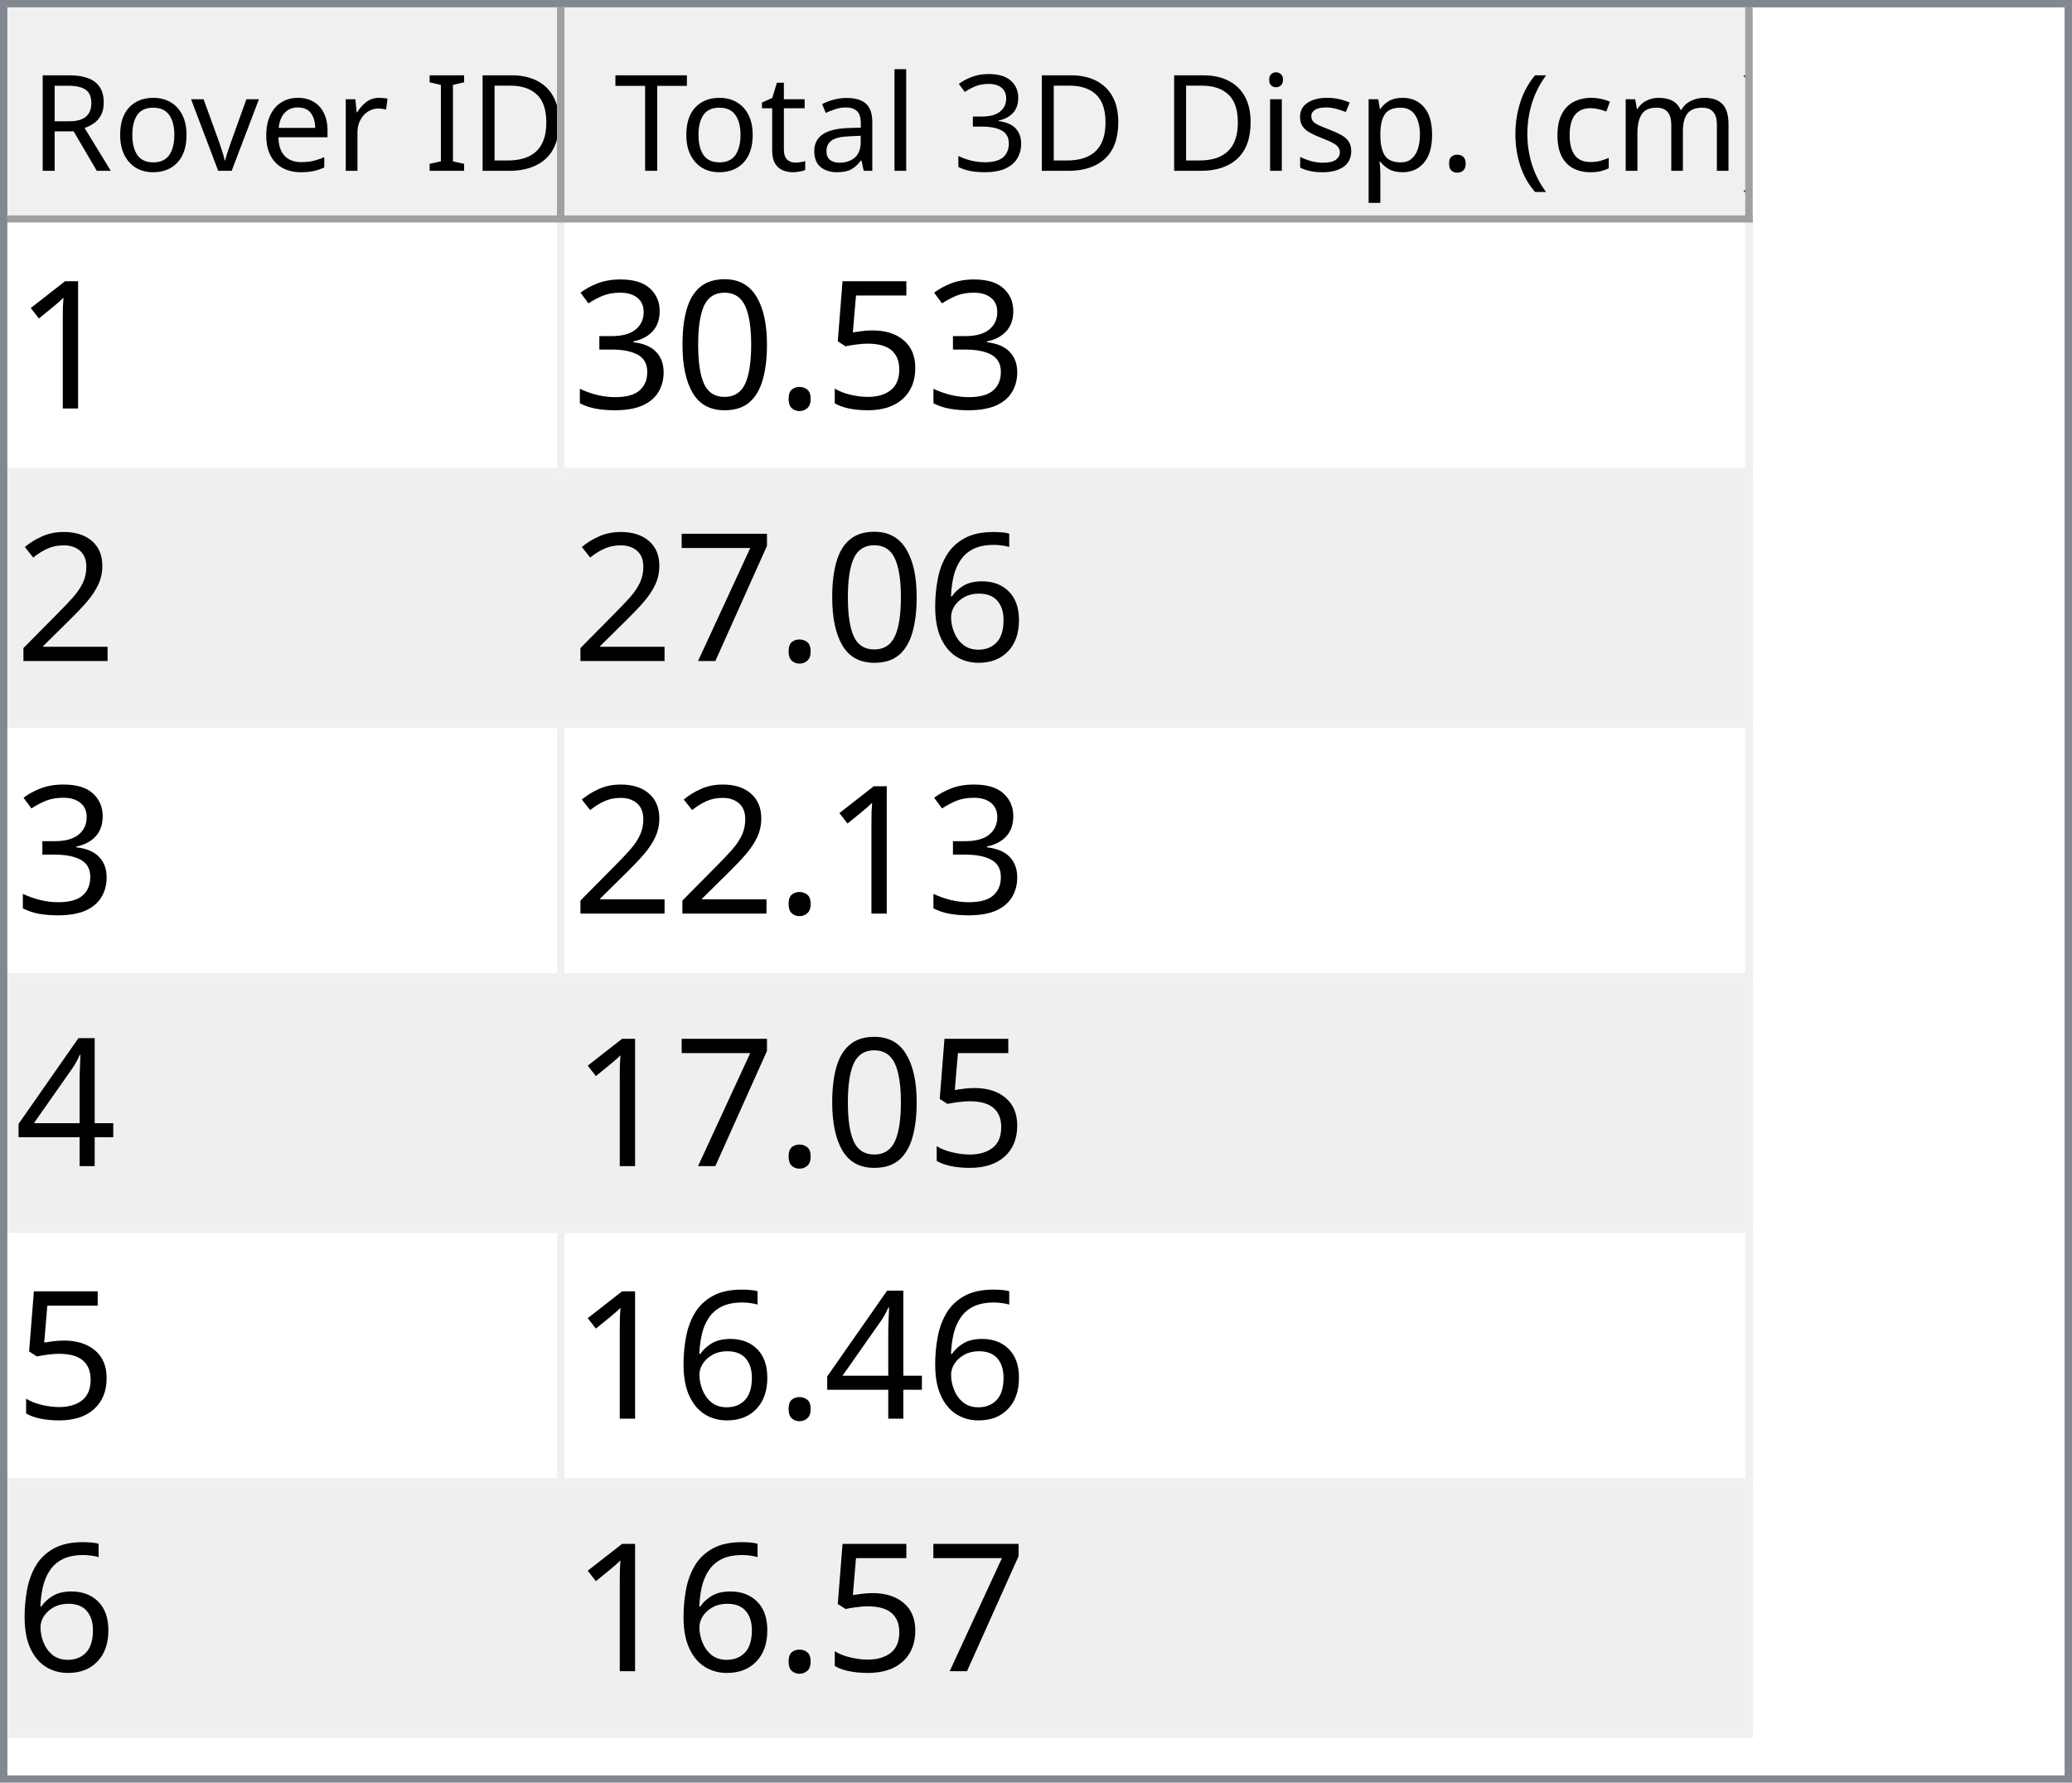
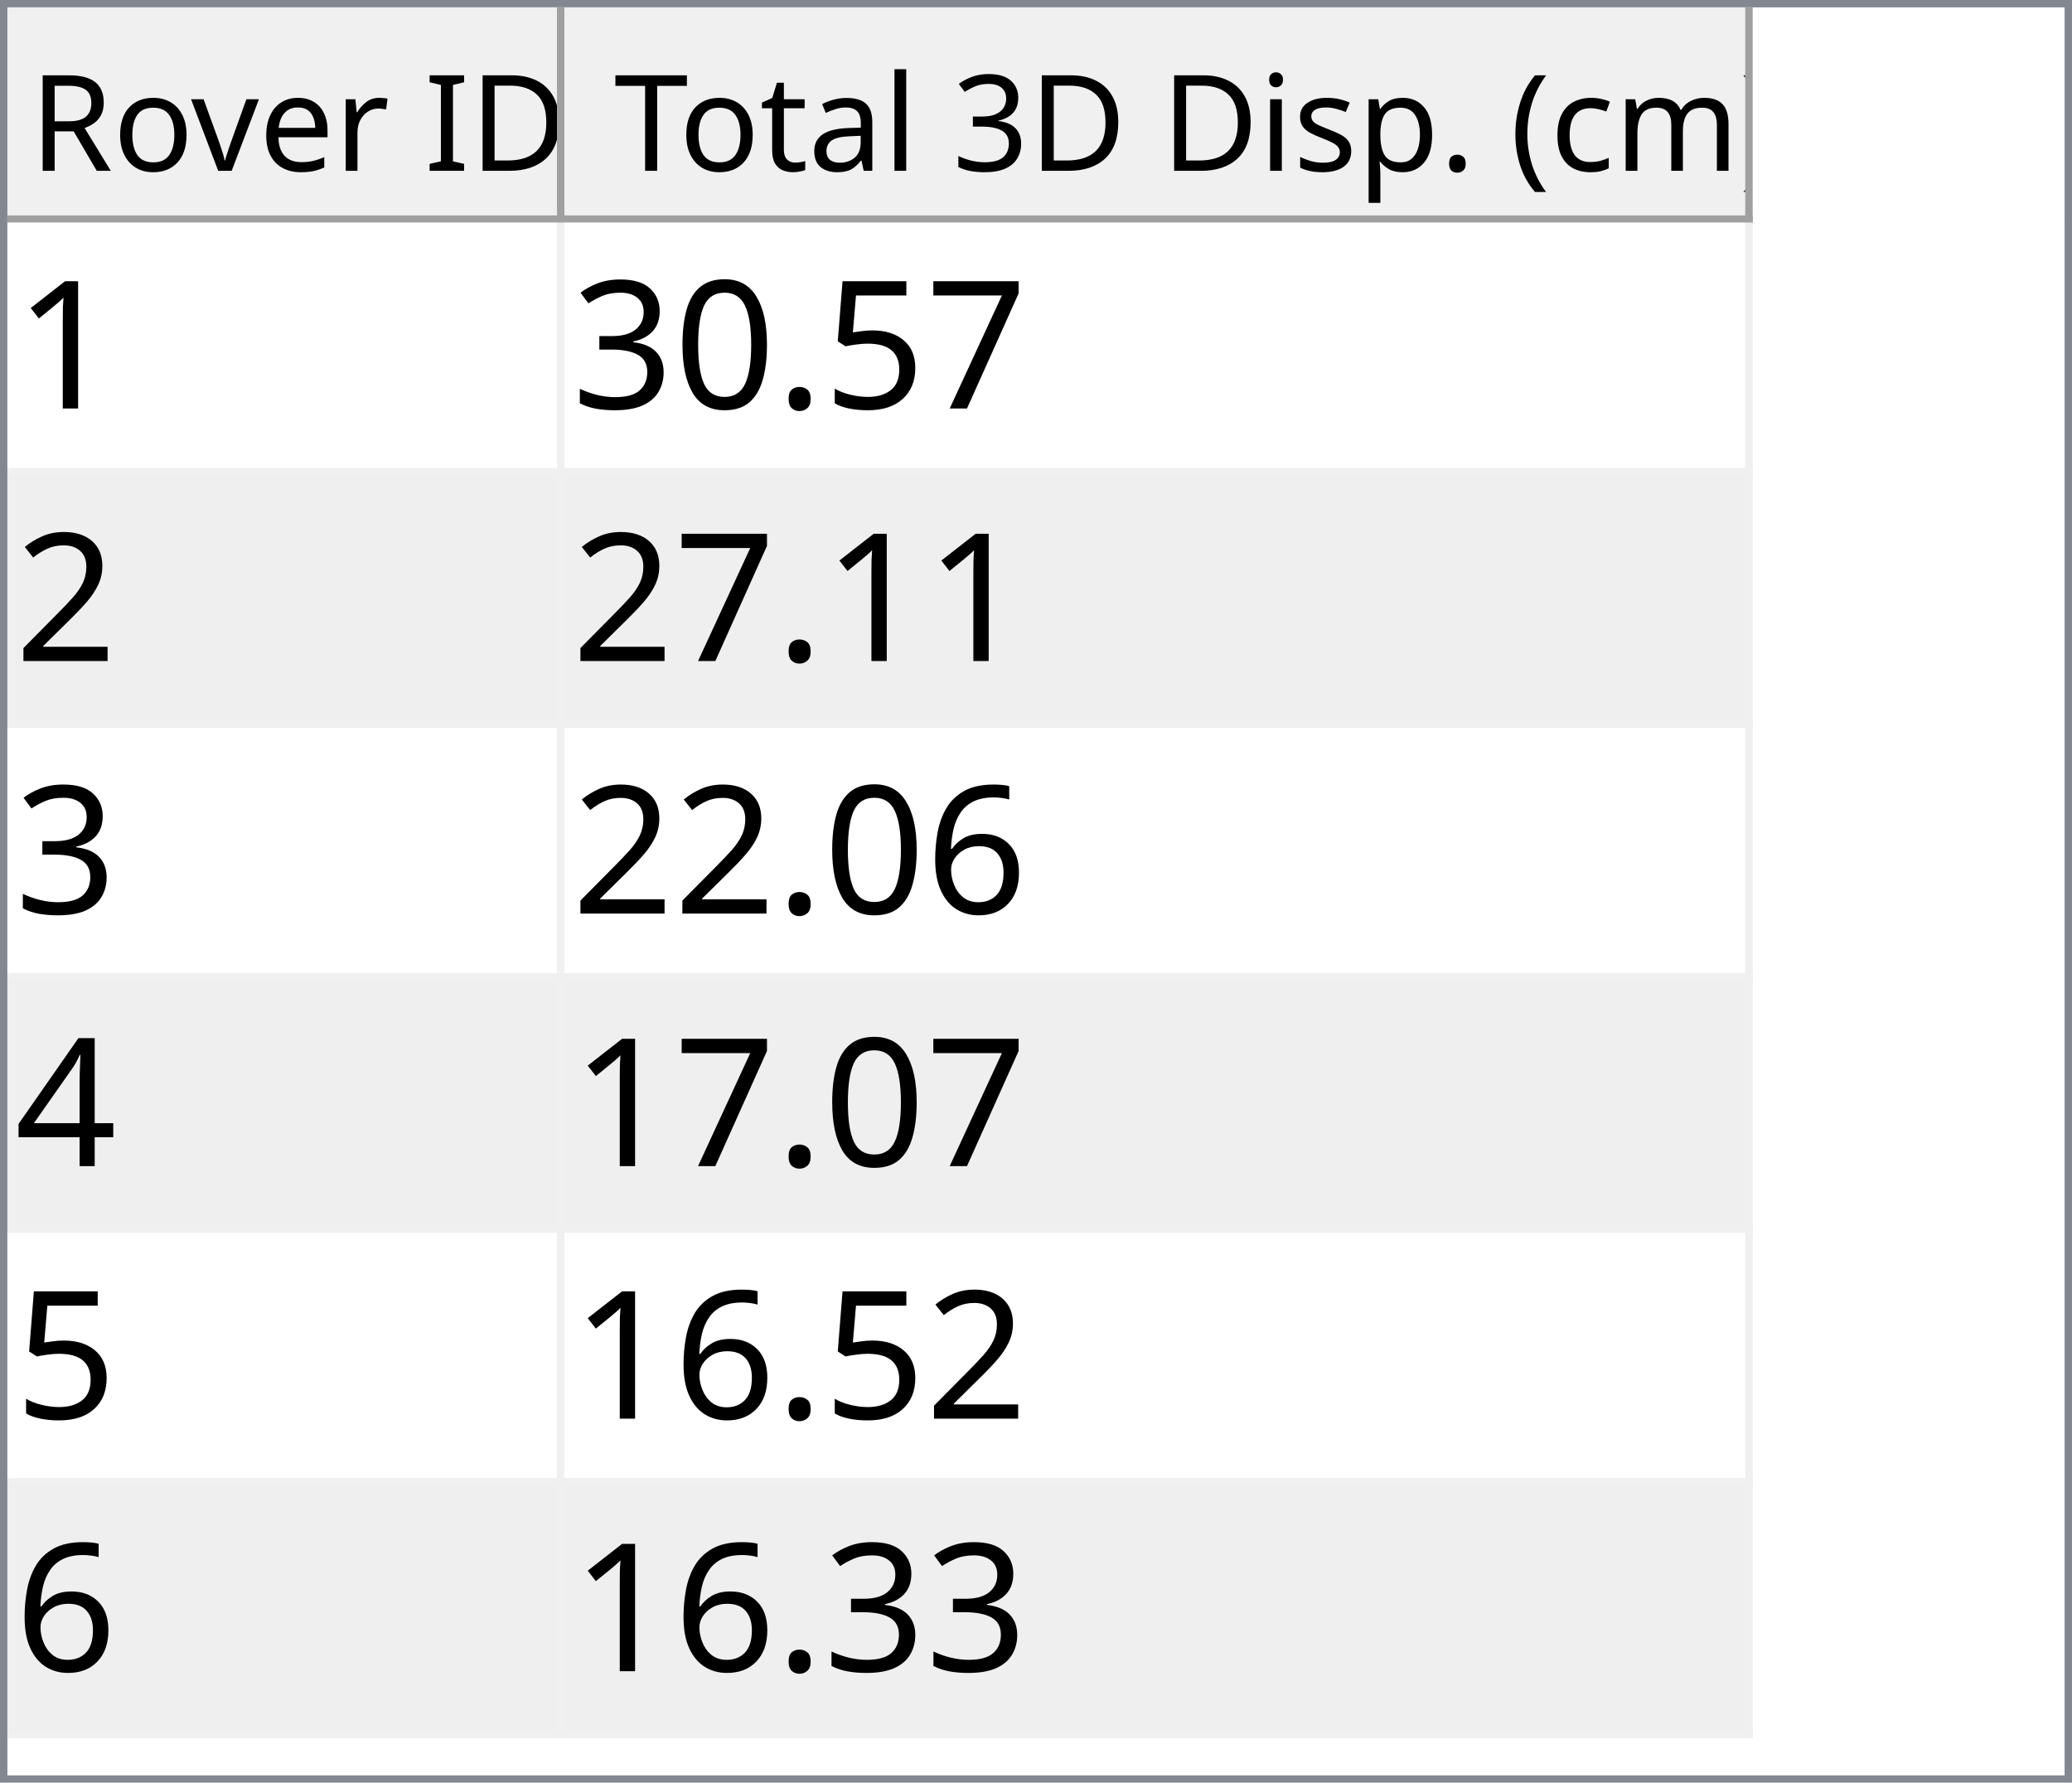
<svg xmlns="http://www.w3.org/2000/svg" style="fill-opacity:1; color-rendering:auto; color-interpolation:auto; text-rendering:auto; stroke:black; stroke-linecap:square; stroke-miterlimit:10; shape-rendering:auto; stroke-opacity:1; fill:black; stroke-dasharray:none; font-weight:normal; stroke-width:1; font-family:'Dialog'; font-style:normal; stroke-linejoin:miter; font-size:12px; stroke-dashoffset:0; image-rendering:auto;" width="279" height="240">
  <defs id="genericDefs" />
  <g>
    <defs id="defs1">
      <clipPath clipPathUnits="userSpaceOnUse" id="clipPath1">
        <path d="M0 0 L279 0 L279 240 L0 240 L0 0 Z" />
      </clipPath>
      <clipPath clipPathUnits="userSpaceOnUse" id="clipPath2">
        <path d="M0 0 L0 240 L279 240 L279 0 Z" />
      </clipPath>
      <clipPath clipPathUnits="userSpaceOnUse" id="clipPath3">
        <path d="M0 0 L0 29 L277 29 L277 0 Z" />
      </clipPath>
      <clipPath clipPathUnits="userSpaceOnUse" id="clipPath4">
        <path d="M0 0 L0 29 L75 29 L75 0 Z" />
      </clipPath>
      <clipPath clipPathUnits="userSpaceOnUse" id="clipPath5">
        <path d="M1 1 L1 28 L74 28 L74 1 Z" />
      </clipPath>
      <clipPath clipPathUnits="userSpaceOnUse" id="clipPath6">
        <path d="M0 0 L0 27 L73 27 L73 0 Z" />
      </clipPath>
      <clipPath clipPathUnits="userSpaceOnUse" id="clipPath7">
        <path d="M-0.5 -0.5 L-0.5 28.5 L74.5 28.5 L74.5 -0.5 Z" />
      </clipPath>
      <clipPath clipPathUnits="userSpaceOnUse" id="clipPath8">
        <path d="M0 0 L0 29 L160 29 L160 0 Z" />
      </clipPath>
      <clipPath clipPathUnits="userSpaceOnUse" id="clipPath9">
        <path d="M1 1 L1 28 L159 28 L159 1 Z" />
      </clipPath>
      <clipPath clipPathUnits="userSpaceOnUse" id="clipPath10">
        <path d="M0 0 L0 27 L158 27 L158 0 Z" />
      </clipPath>
      <clipPath clipPathUnits="userSpaceOnUse" id="clipPath11">
        <path d="M-0.5 -0.5 L-0.5 28.5 L159.5 28.5 L159.5 -0.5 Z" />
      </clipPath>
      <clipPath clipPathUnits="userSpaceOnUse" id="clipPath12">
        <path d="M0 0 L0 209 L277 209 L277 0 Z" />
      </clipPath>
      <clipPath clipPathUnits="userSpaceOnUse" id="clipPath13">
        <path d="M0 0 L0 204 L235 204 L235 0 Z" />
      </clipPath>
      <clipPath clipPathUnits="userSpaceOnUse" id="clipPath14">
        <path d="M-0.5 -0.5 L-0.5 203.5 L234.5 203.5 L234.5 -0.5 Z" />
      </clipPath>
      <clipPath clipPathUnits="userSpaceOnUse" id="clipPath15">
        <path d="M0 0 L0 33 L74 33 L74 0 Z" />
      </clipPath>
      <clipPath clipPathUnits="userSpaceOnUse" id="clipPath16">
        <path d="M0 0 L0 33 L159 33 L159 0 Z" />
      </clipPath>
      <font horiz-adv-x="64.551" id="font1">
        <font-face ascent="107.91" descent="25.098" units-per-em="100" style="font-style:normal; font-family:Segoe UI; font-weight:normal;" />
        <missing-glyph horiz-adv-x="64.551" d="M8.109 0 L8.109 68.266 L56.453 68.266 L56.453 0 L8.109 0 ZM15.328 7.234 L49.219 7.234 L49.219 61.031 L15.328 61.031 L15.328 7.234 Z" />
        <glyph unicode="D" horiz-adv-x="70.117" d="M9.188 0 L9.188 70.016 L28.516 70.016 Q65.531 70.016 65.531 35.891 Q65.531 19.672 55.25 9.836 Q44.969 0 27.734 0 L9.188 0 ZM17.391 62.594 L17.391 7.422 L27.828 7.422 Q41.609 7.422 49.273 14.797 Q56.938 22.172 56.938 35.688 Q56.938 62.594 28.328 62.594 L17.391 62.594 Z" />
        <glyph unicode="I" horiz-adv-x="26.611" d="M17.391 0 L9.188 0 L9.188 70.016 L17.391 70.016 L17.391 0 Z" />
        <glyph unicode=" " horiz-adv-x="27.393" d="" />
        <glyph unicode="r" horiz-adv-x="34.766" d="M34.188 41.891 Q32.078 43.5 28.125 43.5 Q23 43.5 19.555 38.672 Q16.109 33.844 16.109 25.484 L16.109 0 L8.109 0 L8.109 50 L16.109 50 L16.109 39.703 L16.312 39.703 Q18.016 44.969 21.531 47.922 Q25.047 50.875 29.391 50.875 Q32.516 50.875 34.188 50.203 L34.188 41.891 Z" />
        <glyph unicode="e" horiz-adv-x="52.295" d="M48.297 23 L12.984 23 Q13.188 14.656 17.484 10.109 Q21.781 5.562 29.297 5.562 Q37.75 5.562 44.828 11.141 L44.828 3.609 Q38.234 -1.172 27.391 -1.172 Q16.797 -1.172 10.742 5.641 Q4.688 12.453 4.688 24.812 Q4.688 36.469 11.305 43.82 Q17.922 51.172 27.734 51.172 Q37.547 51.172 42.922 44.828 Q48.297 38.484 48.297 27.203 L48.297 23 ZM40.094 29.781 Q40.047 36.719 36.75 40.578 Q33.453 44.438 27.594 44.438 Q21.922 44.438 17.969 40.383 Q14.016 36.328 13.094 29.781 L40.094 29.781 Z" />
        <glyph unicode="v" horiz-adv-x="47.9" d="M47.406 50 L27.484 0 L19.625 0 L0.688 50 L9.469 50 L22.172 13.672 Q23.578 9.672 23.922 6.688 L24.125 6.688 Q24.609 10.453 25.688 13.484 L38.969 50 L47.406 50 Z" />
        <glyph unicode="o" horiz-adv-x="58.594" d="M29 -1.172 Q17.922 -1.172 11.305 5.836 Q4.688 12.844 4.688 24.422 Q4.688 37.016 11.57 44.094 Q18.453 51.172 30.172 51.172 Q41.359 51.172 47.633 44.289 Q53.906 37.406 53.906 25.203 Q53.906 13.234 47.141 6.031 Q40.375 -1.172 29 -1.172 ZM29.594 44.438 Q21.875 44.438 17.383 39.188 Q12.891 33.938 12.891 24.703 Q12.891 15.828 17.43 10.695 Q21.969 5.562 29.594 5.562 Q37.359 5.562 41.531 10.594 Q45.703 15.625 45.703 24.906 Q45.703 34.281 41.531 39.359 Q37.359 44.438 29.594 44.438 Z" />
        <glyph unicode="R" horiz-adv-x="59.814" d="M59.375 0 L49.609 0 L37.891 19.625 Q36.281 22.359 34.766 24.289 Q33.25 26.219 31.664 27.438 Q30.078 28.656 28.25 29.219 Q26.422 29.781 24.125 29.781 L17.391 29.781 L17.391 0 L9.188 0 L9.188 70.016 L30.078 70.016 Q34.672 70.016 38.555 68.867 Q42.438 67.719 45.289 65.375 Q48.141 63.031 49.758 59.547 Q51.375 56.062 51.375 51.375 Q51.375 47.703 50.273 44.656 Q49.172 41.609 47.148 39.211 Q45.125 36.812 42.266 35.133 Q39.406 33.453 35.844 32.516 L35.844 32.328 Q37.594 31.547 38.891 30.547 Q40.188 29.547 41.359 28.18 Q42.531 26.812 43.68 25.078 Q44.828 23.344 46.234 21.047 L59.375 0 ZM17.391 62.594 L17.391 37.203 L28.516 37.203 Q31.594 37.203 34.203 38.133 Q36.812 39.062 38.719 40.797 Q40.625 42.531 41.703 45.047 Q42.781 47.562 42.781 50.688 Q42.781 56.297 39.141 59.445 Q35.5 62.594 28.609 62.594 L17.391 62.594 Z" />
        <glyph unicode=")" horiz-adv-x="30.176" d="M8.297 -15.922 L1.172 -15.922 Q16.406 2.344 16.406 26.812 Q16.406 51.469 1.078 70.016 L8.297 70.016 Q23.531 52.156 23.531 26.703 Q23.531 1.375 8.297 -15.922 Z" />
        <glyph unicode="m" horiz-adv-x="86.133" d="M79.109 0 L71.094 0 L71.094 28.719 Q71.094 37.016 68.531 40.727 Q65.969 44.438 59.906 44.438 Q54.781 44.438 51.195 39.75 Q47.609 35.062 47.609 28.516 L47.609 0 L39.594 0 L39.594 29.688 Q39.594 44.438 28.219 44.438 Q22.953 44.438 19.531 40.016 Q16.109 35.594 16.109 28.516 L16.109 0 L8.109 0 L8.109 50 L16.109 50 L16.109 42.094 L16.312 42.094 Q21.625 51.172 31.844 51.172 Q36.969 51.172 40.773 48.312 Q44.578 45.453 46 40.828 Q51.562 51.172 62.594 51.172 Q79.109 51.172 79.109 30.812 L79.109 0 Z" />
        <glyph unicode="c" horiz-adv-x="46.191" d="M42.188 2.297 Q36.422 -1.172 28.516 -1.172 Q17.828 -1.172 11.258 5.789 Q4.688 12.75 4.688 23.828 Q4.688 36.188 11.766 43.68 Q18.844 51.172 30.672 51.172 Q37.25 51.172 42.281 48.734 L42.281 40.531 Q36.719 44.438 30.375 44.438 Q22.703 44.438 17.797 38.945 Q12.891 33.453 12.891 24.516 Q12.891 15.719 17.508 10.641 Q22.125 5.562 29.891 5.562 Q36.422 5.562 42.188 9.906 L42.188 2.297 Z" />
        <glyph unicode="(" horiz-adv-x="30.176" d="M29.109 -15.922 L21.969 -15.922 Q6.844 1.375 6.844 26.703 Q6.844 52.156 21.969 70.016 L29.203 70.016 Q13.875 51.469 13.875 26.812 Q13.875 2.344 29.109 -15.922 Z" />
        <glyph unicode="." horiz-adv-x="21.68" d="M10.891 -1.078 Q8.641 -1.078 7.055 0.539 Q5.469 2.156 5.469 4.391 Q5.469 6.641 7.055 8.273 Q8.641 9.906 10.891 9.906 Q13.188 9.906 14.797 8.273 Q16.406 6.641 16.406 4.391 Q16.406 2.156 14.797 0.539 Q13.188 -1.078 10.891 -1.078 Z" />
        <glyph unicode="p" horiz-adv-x="58.789" d="M16.312 7.234 L16.109 7.234 L16.109 -23 L8.109 -23 L8.109 50 L16.109 50 L16.109 41.219 L16.312 41.219 Q22.219 51.172 33.594 51.172 Q43.266 51.172 48.688 44.461 Q54.109 37.75 54.109 26.469 Q54.109 13.922 48 6.375 Q41.891 -1.172 31.297 -1.172 Q21.578 -1.172 16.312 7.234 ZM16.109 27.391 L16.109 20.406 Q16.109 14.203 20.141 9.883 Q24.172 5.562 30.375 5.562 Q37.641 5.562 41.773 11.133 Q45.906 16.703 45.906 26.609 Q45.906 34.969 42.047 39.703 Q38.188 44.438 31.594 44.438 Q24.609 44.438 20.359 39.578 Q16.109 34.719 16.109 27.391 Z" />
        <glyph unicode="s" horiz-adv-x="42.432" d="M5.078 1.812 L5.078 10.406 Q11.625 5.562 19.484 5.562 Q30.031 5.562 30.031 12.594 Q30.031 14.594 29.125 15.992 Q28.219 17.391 26.68 18.461 Q25.141 19.531 23.07 20.383 Q21 21.234 18.609 22.172 Q15.281 23.484 12.766 24.828 Q10.25 26.172 8.57 27.859 Q6.891 29.547 6.031 31.695 Q5.172 33.844 5.172 36.719 Q5.172 40.234 6.789 42.945 Q8.406 45.656 11.086 47.484 Q13.766 49.312 17.211 50.242 Q20.656 51.172 24.312 51.172 Q30.812 51.172 35.938 48.922 L35.938 40.828 Q30.422 44.438 23.25 44.438 Q21 44.438 19.195 43.922 Q17.391 43.406 16.094 42.477 Q14.797 41.547 14.086 40.258 Q13.375 38.969 13.375 37.406 Q13.375 35.453 14.086 34.133 Q14.797 32.812 16.164 31.789 Q17.531 30.766 19.484 29.938 Q21.438 29.109 23.922 28.125 Q27.25 26.859 29.883 25.516 Q32.516 24.172 34.375 22.484 Q36.234 20.797 37.234 18.602 Q38.234 16.406 38.234 13.375 Q38.234 9.672 36.602 6.938 Q34.969 4.203 32.234 2.398 Q29.5 0.594 25.93 -0.289 Q22.359 -1.172 18.453 -1.172 Q10.75 -1.172 5.078 1.812 Z" />
        <glyph unicode="i" horiz-adv-x="24.219" d="M12.203 62.703 Q10.062 62.703 8.547 64.164 Q7.031 65.625 7.031 67.875 Q7.031 70.125 8.547 71.609 Q10.062 73.094 12.203 73.094 Q14.406 73.094 15.945 71.609 Q17.484 70.125 17.484 67.875 Q17.484 65.719 15.945 64.211 Q14.406 62.703 12.203 62.703 ZM16.109 0 L8.109 0 L8.109 50 L16.109 50 L16.109 0 Z" />
        <glyph unicode="3" horiz-adv-x="53.906" d="M46.531 19.828 Q46.531 15.094 44.75 11.211 Q42.969 7.328 39.719 4.57 Q36.469 1.812 31.93 0.297 Q27.391 -1.219 21.922 -1.219 Q11.922 -1.219 6 2.594 L6 11.188 Q13.094 5.609 22.219 5.609 Q25.875 5.609 28.828 6.539 Q31.781 7.469 33.906 9.227 Q36.031 10.984 37.18 13.477 Q38.328 15.969 38.328 19.094 Q38.328 32.812 18.797 32.812 L12.984 32.812 L12.984 39.594 L18.5 39.594 Q35.797 39.594 35.797 52.484 Q35.797 64.406 22.609 64.406 Q15.188 64.406 8.688 59.422 L8.688 67.188 Q15.375 71.188 24.609 71.188 Q29 71.188 32.57 69.969 Q36.141 68.75 38.68 66.555 Q41.219 64.359 42.609 61.281 Q44 58.203 44 54.5 Q44 40.672 30.031 36.719 L30.031 36.531 Q33.594 36.141 36.625 34.797 Q39.656 33.453 41.852 31.305 Q44.047 29.156 45.289 26.25 Q46.531 23.344 46.531 19.828 Z" />
        <glyph unicode="l" horiz-adv-x="24.219" d="M16.109 0 L8.109 0 L8.109 74.031 L16.109 74.031 L16.109 0 Z" />
        <glyph unicode="a" horiz-adv-x="50.879" d="M43.891 0 L35.891 0 L35.891 7.812 L35.688 7.812 Q30.469 -1.172 20.312 -1.172 Q12.844 -1.172 8.617 2.781 Q4.391 6.734 4.391 13.281 Q4.391 27.297 20.906 29.594 L35.891 31.688 Q35.891 44.438 25.594 44.438 Q16.547 44.438 9.281 38.281 L9.281 46.484 Q16.656 51.172 26.266 51.172 Q43.891 51.172 43.891 32.516 L43.891 0 ZM35.891 25.297 L23.828 23.641 Q18.266 22.859 15.43 20.875 Q12.594 18.891 12.594 13.875 Q12.594 10.203 15.211 7.883 Q17.828 5.562 22.172 5.562 Q28.125 5.562 32.008 9.742 Q35.891 13.922 35.891 20.312 L35.891 25.297 Z" />
        <glyph unicode="t" horiz-adv-x="33.887" d="M31.297 0.484 Q28.469 -1.078 23.828 -1.078 Q10.688 -1.078 10.688 13.578 L10.688 43.172 L2.094 43.172 L2.094 50 L10.688 50 L10.688 62.203 L18.703 64.797 L18.703 50 L31.297 50 L31.297 43.172 L18.703 43.172 L18.703 14.984 Q18.703 9.969 20.414 7.82 Q22.125 5.672 26.078 5.672 Q29.109 5.672 31.297 7.328 L31.297 0.484 Z" />
        <glyph unicode="T" horiz-adv-x="52.393" d="M50.594 62.594 L30.375 62.594 L30.375 0 L22.172 0 L22.172 62.594 L2 62.594 L2 70.016 L50.594 70.016 L50.594 62.594 Z" />
      </font>
      <font horiz-adv-x="75.0" id="font2">
        <font-face ascent="100.537" descent="21.973" units-per-em="100" style="font-style:normal; font-family:sans-serif; font-weight:normal;" />
        <missing-glyph horiz-adv-x="75.0" d="M12.5 0 L12.5 62.5 L62.5 62.5 L62.5 0 L12.5 0 ZM14.062 1.562 L60.938 1.562 L60.938 60.938 L14.062 60.938 L14.062 1.562 Z" />
        <glyph unicode="1" horiz-adv-x="55.615" d="M37.25 0 L28.469 0 L28.469 56 Q25.297 52.984 20.141 49.953 Q14.984 46.922 10.891 45.406 L10.891 53.906 Q18.266 57.375 23.781 62.305 Q29.297 67.234 31.594 71.875 L37.25 71.875 L37.25 0 Z" />
+         <glyph unicode="7" horiz-adv-x="55.615" d="M4.734 62.203 L4.734 70.656 L51.078 70.656 L51.078 63.812 Q44.234 56.547 37.523 44.484 Q30.812 32.422 27.156 19.672 Q24.516 10.688 23.781 0 L14.75 0 Q14.891 8.453 18.062 20.414 Q21.234 32.375 27.172 43.484 Q33.109 54.594 39.797 62.203 L4.734 62.203 Z" />
        <glyph unicode="5" horiz-adv-x="55.615" d="M4.156 18.75 L13.375 19.531 Q14.406 12.797 18.141 9.398 Q21.875 6 27.156 6 Q33.5 6 37.891 10.789 Q42.281 15.578 42.281 23.484 Q42.281 31 38.062 35.352 Q33.844 39.703 27 39.703 Q22.75 39.703 19.336 37.773 Q15.922 35.844 13.969 32.766 L5.719 33.844 L12.641 70.609 L48.25 70.609 L48.25 62.203 L19.672 62.203 L15.828 42.969 Q22.266 47.469 29.344 47.469 Q38.719 47.469 45.164 40.969 Q51.609 34.469 51.609 24.266 Q51.609 14.547 45.953 7.469 Q39.062 -1.219 27.156 -1.219 Q17.391 -1.219 11.211 4.25 Q5.031 9.719 4.156 18.75 Z" />
        <glyph unicode="." horiz-adv-x="27.783" d="M9.078 0 L9.078 10.016 L19.094 10.016 L19.094 0 L9.078 0 Z" />
        <glyph unicode="0" horiz-adv-x="55.615" d="M4.156 35.297 Q4.156 48 6.766 55.742 Q9.375 63.484 14.523 67.68 Q19.672 71.875 27.484 71.875 Q33.25 71.875 37.594 69.555 Q41.938 67.234 44.773 62.867 Q47.609 58.5 49.219 52.227 Q50.828 45.953 50.828 35.297 Q50.828 22.703 48.242 14.969 Q45.656 7.234 40.508 3.008 Q35.359 -1.219 27.484 -1.219 Q17.141 -1.219 11.234 6.203 Q4.156 15.141 4.156 35.297 ZM13.188 35.297 Q13.188 17.672 17.312 11.836 Q21.438 6 27.484 6 Q33.547 6 37.672 11.859 Q41.797 17.719 41.797 35.297 Q41.797 52.984 37.672 58.789 Q33.547 64.594 27.391 64.594 Q21.344 64.594 17.719 59.469 Q13.188 52.938 13.188 35.297 Z" />
        <glyph unicode="3" horiz-adv-x="55.615" d="M4.203 18.891 L12.984 20.062 Q14.5 12.594 18.141 9.297 Q21.781 6 27 6 Q33.203 6 37.477 10.297 Q41.75 14.594 41.75 20.953 Q41.75 27 37.797 30.93 Q33.844 34.859 27.734 34.859 Q25.25 34.859 21.531 33.891 L22.516 41.609 Q23.391 41.5 23.922 41.5 Q29.547 41.5 34.039 44.43 Q38.531 47.359 38.531 53.469 Q38.531 58.297 35.258 61.477 Q31.984 64.656 26.812 64.656 Q21.688 64.656 18.266 61.43 Q14.844 58.203 13.875 51.766 L5.078 53.328 Q6.688 62.156 12.398 67.016 Q18.109 71.875 26.609 71.875 Q32.469 71.875 37.398 69.359 Q42.328 66.844 44.945 62.5 Q47.562 58.156 47.562 53.266 Q47.562 48.641 45.07 44.828 Q42.578 41.016 37.703 38.766 Q44.047 37.312 47.562 32.695 Q51.078 28.078 51.078 21.141 Q51.078 11.766 44.242 5.25 Q37.406 -1.266 26.953 -1.266 Q17.531 -1.266 11.305 4.352 Q5.078 9.969 4.203 18.891 Z" />
        <glyph unicode="2" horiz-adv-x="55.615" d="M50.344 8.453 L50.344 0 L3.031 0 Q2.938 3.172 4.047 6.109 Q5.859 10.938 9.836 15.625 Q13.812 20.312 21.344 26.469 Q33.016 36.031 37.117 41.625 Q41.219 47.219 41.219 52.203 Q41.219 57.422 37.477 61.008 Q33.734 64.594 27.734 64.594 Q21.391 64.594 17.578 60.789 Q13.766 56.984 13.719 50.25 L4.688 51.172 Q5.609 61.281 11.664 66.578 Q17.719 71.875 27.938 71.875 Q38.234 71.875 44.242 66.164 Q50.25 60.453 50.25 52 Q50.25 47.703 48.492 43.555 Q46.734 39.406 42.656 34.812 Q38.578 30.219 29.109 22.219 Q21.188 15.578 18.945 13.211 Q16.703 10.844 15.234 8.453 L50.344 8.453 Z" />
        <glyph unicode="6" horiz-adv-x="55.615" d="M49.75 54.047 L41.016 53.375 Q39.844 58.547 37.703 60.891 Q34.125 64.656 28.906 64.656 Q24.703 64.656 21.531 62.312 Q17.391 59.281 14.992 53.469 Q12.594 47.656 12.5 36.922 Q15.672 41.75 20.266 44.094 Q24.859 46.438 29.891 46.438 Q38.672 46.438 44.852 39.969 Q51.031 33.5 51.031 23.25 Q51.031 16.5 48.125 10.719 Q45.219 4.938 40.141 1.859 Q35.062 -1.219 28.609 -1.219 Q17.625 -1.219 10.695 6.859 Q3.766 14.938 3.766 33.5 Q3.766 54.25 11.422 63.672 Q18.109 71.875 29.438 71.875 Q37.891 71.875 43.289 67.141 Q48.688 62.406 49.75 54.047 ZM13.875 23.188 Q13.875 18.656 15.797 14.508 Q17.719 10.359 21.188 8.18 Q24.656 6 28.469 6 Q34.031 6 38.039 10.492 Q42.047 14.984 42.047 22.703 Q42.047 30.125 38.086 34.398 Q34.125 38.672 28.125 38.672 Q22.172 38.672 18.023 34.398 Q13.875 30.125 13.875 23.188 Z" />
-         <glyph unicode="7" horiz-adv-x="55.615" d="M4.734 62.203 L4.734 70.656 L51.078 70.656 L51.078 63.812 Q44.234 56.547 37.523 44.484 Q30.812 32.422 27.156 19.672 Q24.516 10.688 23.781 0 L14.75 0 Q14.891 8.453 18.062 20.414 Q21.234 32.375 27.172 43.484 Q33.109 54.594 39.797 62.203 L4.734 62.203 Z" />
        <glyph unicode="4" horiz-adv-x="55.615" d="M32.328 0 L32.328 17.141 L1.266 17.141 L1.266 25.203 L33.938 71.578 L41.109 71.578 L41.109 25.203 L50.781 25.203 L50.781 17.141 L41.109 17.141 L41.109 0 L32.328 0 ZM32.328 25.203 L32.328 57.469 L9.906 25.203 L32.328 25.203 Z" />
      </font>
    </defs>
    <g style="fill:white; stroke:white;">
      <rect x="0" y="0" width="279" style="clip-path:url(#clipPath1); stroke:none;" height="240" />
    </g>
    <g style="fill:white; text-rendering:optimizeSpeed; color-rendering:optimizeSpeed; image-rendering:optimizeSpeed; shape-rendering:crispEdges; stroke:white; color-interpolation:sRGB;">
      <rect x="0" width="279" height="240" y="0" style="stroke:none;" />
      <path style="stroke:none;" d="M0 240 L279 240 L279 0 L0 0 Z" />
    </g>
    <g style="fill:rgb(240,240,240); font-size:18px; font-family:'Segoe UI'; stroke:rgb(240,240,240);">
      <rect x="0" y="0" width="279" style="clip-path:url(#clipPath2); stroke:none;" height="240" />
    </g>
    <g style="fill:rgb(130,135,144); font-size:18px; font-family:'Segoe UI'; stroke:rgb(130,135,144);">
      <path d="M0 0 L279 0 L279 240 L0 240 L0 0 ZM1 1 L278 1 L278 239 L1 239 L1 1 Z" style="fill-rule:evenodd; clip-path:url(#clipPath2); stroke:none;" />
    </g>
    <g style="fill:white; font-size:18px; font-family:'Segoe UI'; stroke:white;" transform="translate(1,1)">
      <rect x="0" y="0" width="277" style="clip-path:url(#clipPath3); stroke:none;" height="29" />
    </g>
    <g style="fill:rgb(240,240,240); font-size:18px; font-family:'Segoe UI'; stroke:rgb(240,240,240);" transform="translate(1,1)">
      <rect x="0" y="0" width="75" style="clip-path:url(#clipPath4); stroke:none;" height="29" />
    </g>
    <g style="font-family:'Segoe UI'; font-size:18px;" transform="translate(2,2)">
      <text x="2" xml:space="preserve" y="21" style="clip-path:url(#clipPath6); stroke:none;">Rover ID</text>
    </g>
    <g transform="translate(1.5,1.5)" style="fill:rgb(160,160,160); font-size:18px; font-family:'Segoe UI'; stroke:rgb(160,160,160); stroke-linejoin:bevel;">
      <line x1="74" x2="74" y1="0" style="fill:none; clip-path:url(#clipPath7);" y2="28" />
    </g>
    <g transform="matrix(1,0,0,1,1,1) translate(0.5,0.5)" style="fill:rgb(160,160,160); font-size:18px; font-family:'Segoe UI'; stroke:rgb(160,160,160); stroke-linejoin:bevel;">
      <line x1="0" x2="74" y1="28" style="fill:none; clip-path:url(#clipPath7);" y2="28" />
    </g>
    <g style="fill:rgb(240,240,240); font-size:18px; font-family:'Segoe UI'; stroke:rgb(240,240,240);" transform="translate(76,1)">
      <rect x="0" y="0" width="160" style="clip-path:url(#clipPath8); stroke:none;" height="29" />
    </g>
    <g style="font-family:'Segoe UI'; font-size:18px;" transform="translate(77,2)">
      <text x="1" xml:space="preserve" y="21" style="clip-path:url(#clipPath10); stroke:none;"> Total 3D Disp. (cm)</text>
    </g>
    <g transform="translate(76.5,1.5)" style="fill:rgb(160,160,160); font-size:18px; font-family:'Segoe UI'; stroke:rgb(160,160,160); stroke-linejoin:bevel;">
      <line x1="159" x2="159" y1="0" style="fill:none; clip-path:url(#clipPath11);" y2="28" />
    </g>
    <g transform="matrix(1,0,0,1,76,1) translate(0.5,0.5)" style="fill:rgb(160,160,160); font-size:18px; font-family:'Segoe UI'; stroke:rgb(160,160,160); stroke-linejoin:bevel;">
      <line x1="0" x2="159" y1="28" style="fill:none; clip-path:url(#clipPath11);" y2="28" />
    </g>
    <g style="fill:white; font-size:18px; font-family:'Segoe UI'; stroke:white;" transform="translate(1,30)">
      <rect x="0" y="0" width="277" style="clip-path:url(#clipPath12); stroke:none;" height="209" />
    </g>
    <g style="fill:rgb(240,240,240); font-size:24px; font-family:sans-serif; stroke:rgb(240,240,240);" transform="translate(1,30)">
      <rect x="0" y="0" width="235" style="clip-path:url(#clipPath13); stroke:none;" height="204" />
      <line transform="translate(0.5,0.5)" x1="0" x2="234" y1="33" style="clip-path:url(#clipPath14); fill:none; stroke-linejoin:bevel;" y2="33" />
    </g>
    <g transform="matrix(1,0,0,1,1,30) translate(0.5,0.5)" style="fill:rgb(240,240,240); font-size:24px; font-family:sans-serif; stroke:rgb(240,240,240); stroke-linejoin:bevel;">
      <line x1="0" x2="234" y1="67" style="fill:none; clip-path:url(#clipPath14);" y2="67" />
    </g>
    <g transform="matrix(1,0,0,1,1,30) translate(0.5,0.5)" style="fill:rgb(240,240,240); font-size:24px; font-family:sans-serif; stroke:rgb(240,240,240); stroke-linejoin:bevel;">
      <line x1="0" x2="234" y1="101" style="fill:none; clip-path:url(#clipPath14);" y2="101" />
    </g>
    <g transform="matrix(1,0,0,1,1,30) translate(0.5,0.5)" style="fill:rgb(240,240,240); font-size:24px; font-family:sans-serif; stroke:rgb(240,240,240); stroke-linejoin:bevel;">
      <line x1="0" x2="234" y1="135" style="fill:none; clip-path:url(#clipPath14);" y2="135" />
    </g>
    <g transform="matrix(1,0,0,1,1,30) translate(0.5,0.5)" style="fill:rgb(240,240,240); font-size:24px; font-family:sans-serif; stroke:rgb(240,240,240); stroke-linejoin:bevel;">
      <line x1="0" x2="234" y1="169" style="fill:none; clip-path:url(#clipPath14);" y2="169" />
    </g>
    <g transform="matrix(1,0,0,1,1,30) translate(0.5,0.5)" style="fill:rgb(240,240,240); font-size:24px; font-family:sans-serif; stroke:rgb(240,240,240); stroke-linejoin:bevel;">
      <line x1="0" x2="234" y1="203" style="fill:none; clip-path:url(#clipPath14);" y2="203" />
    </g>
    <g transform="matrix(1,0,0,1,1,30) translate(0.5,0.5)" style="fill:rgb(240,240,240); font-size:24px; font-family:sans-serif; stroke:rgb(240,240,240); stroke-linejoin:bevel;">
      <line x1="74" x2="74" y1="0" style="fill:none; clip-path:url(#clipPath14);" y2="203" />
    </g>
    <g transform="matrix(1,0,0,1,1,30) translate(0.5,0.5)" style="fill:rgb(240,240,240); font-size:24px; font-family:sans-serif; stroke:rgb(240,240,240); stroke-linejoin:bevel;">
      <line x1="234" x2="234" y1="0" style="fill:none; clip-path:url(#clipPath14);" y2="203" />
    </g>
    <g style="fill:white; font-size:24px; font-family:sans-serif; stroke:white;" transform="matrix(1,0,0,1,1,30)">
      <rect x="0" y="0" width="74" style="clip-path:url(#clipPath15); stroke:none;" height="33" />
      <text x="1" y="25" style="fill:black; clip-path:url(#clipPath15); stroke:none;" xml:space="preserve">1</text>
    </g>
    <g style="fill:white; font-size:24px; font-family:sans-serif; stroke:white;" transform="matrix(1,0,0,1,1,30) translate(75,0)">
      <rect x="0" y="0" width="159" style="clip-path:url(#clipPath16); stroke:none;" height="33" />
-       <text x="1" y="25" style="fill:black; clip-path:url(#clipPath16); stroke:none;" xml:space="preserve">30.53</text>
+       <text x="1" y="25" style="fill:black; clip-path:url(#clipPath16); stroke:none;" xml:space="preserve">30.57</text>
    </g>
    <g style="fill:rgb(239,239,239); font-size:24px; font-family:sans-serif; stroke:rgb(239,239,239);" transform="matrix(1,0,0,1,1,30) translate(0,34)">
      <rect x="0" y="0" width="74" style="clip-path:url(#clipPath15); stroke:none;" height="33" />
      <text x="1" y="25" style="fill:black; clip-path:url(#clipPath15); stroke:none;" xml:space="preserve">2</text>
    </g>
    <g style="fill:rgb(239,239,239); font-size:24px; font-family:sans-serif; stroke:rgb(239,239,239);" transform="matrix(1,0,0,1,1,30) translate(75,34)">
      <rect x="0" y="0" width="159" style="clip-path:url(#clipPath16); stroke:none;" height="33" />
-       <text x="1" y="25" style="fill:black; clip-path:url(#clipPath16); stroke:none;" xml:space="preserve">27.06</text>
+       <text x="1" y="25" style="fill:black; clip-path:url(#clipPath16); stroke:none;" xml:space="preserve">27.11</text>
    </g>
    <g style="fill:white; font-size:24px; font-family:sans-serif; stroke:white;" transform="matrix(1,0,0,1,1,30) translate(0,68)">
      <rect x="0" y="0" width="74" style="clip-path:url(#clipPath15); stroke:none;" height="33" />
      <text x="1" y="25" style="fill:black; clip-path:url(#clipPath15); stroke:none;" xml:space="preserve">3</text>
    </g>
    <g style="fill:white; font-size:24px; font-family:sans-serif; stroke:white;" transform="matrix(1,0,0,1,1,30) translate(75,68)">
      <rect x="0" y="0" width="159" style="clip-path:url(#clipPath16); stroke:none;" height="33" />
-       <text x="1" y="25" style="fill:black; clip-path:url(#clipPath16); stroke:none;" xml:space="preserve">22.13</text>
+       <text x="1" y="25" style="fill:black; clip-path:url(#clipPath16); stroke:none;" xml:space="preserve">22.06</text>
    </g>
    <g style="fill:rgb(239,239,239); font-size:24px; font-family:sans-serif; stroke:rgb(239,239,239);" transform="matrix(1,0,0,1,1,30) translate(0,102)">
      <rect x="0" y="0" width="74" style="clip-path:url(#clipPath15); stroke:none;" height="33" />
      <text x="1" y="25" style="fill:black; clip-path:url(#clipPath15); stroke:none;" xml:space="preserve">4</text>
    </g>
    <g style="fill:rgb(239,239,239); font-size:24px; font-family:sans-serif; stroke:rgb(239,239,239);" transform="matrix(1,0,0,1,1,30) translate(75,102)">
      <rect x="0" y="0" width="159" style="clip-path:url(#clipPath16); stroke:none;" height="33" />
-       <text x="1" y="25" style="fill:black; clip-path:url(#clipPath16); stroke:none;" xml:space="preserve">17.05</text>
+       <text x="1" y="25" style="fill:black; clip-path:url(#clipPath16); stroke:none;" xml:space="preserve">17.07</text>
    </g>
    <g style="fill:white; font-size:24px; font-family:sans-serif; stroke:white;" transform="matrix(1,0,0,1,1,30) translate(0,136)">
      <rect x="0" y="0" width="74" style="clip-path:url(#clipPath15); stroke:none;" height="33" />
      <text x="1" y="25" style="fill:black; clip-path:url(#clipPath15); stroke:none;" xml:space="preserve">5</text>
    </g>
    <g style="fill:white; font-size:24px; font-family:sans-serif; stroke:white;" transform="matrix(1,0,0,1,1,30) translate(75,136)">
      <rect x="0" y="0" width="159" style="clip-path:url(#clipPath16); stroke:none;" height="33" />
-       <text x="1" y="25" style="fill:black; clip-path:url(#clipPath16); stroke:none;" xml:space="preserve">16.46</text>
+       <text x="1" y="25" style="fill:black; clip-path:url(#clipPath16); stroke:none;" xml:space="preserve">16.52</text>
    </g>
    <g style="fill:rgb(239,239,239); font-size:24px; font-family:sans-serif; stroke:rgb(239,239,239);" transform="matrix(1,0,0,1,1,30) translate(0,170)">
      <rect x="0" y="0" width="74" style="clip-path:url(#clipPath15); stroke:none;" height="33" />
      <text x="1" y="25" style="fill:black; clip-path:url(#clipPath15); stroke:none;" xml:space="preserve">6</text>
    </g>
    <g style="fill:rgb(239,239,239); font-size:24px; font-family:sans-serif; stroke:rgb(239,239,239);" transform="matrix(1,0,0,1,1,30) translate(75,170)">
      <rect x="0" y="0" width="159" style="clip-path:url(#clipPath16); stroke:none;" height="33" />
-       <text x="1" y="25" style="fill:black; clip-path:url(#clipPath16); stroke:none;" xml:space="preserve">16.57</text>
+       <text x="1" y="25" style="fill:black; clip-path:url(#clipPath16); stroke:none;" xml:space="preserve">16.33</text>
    </g>
  </g>
</svg>
